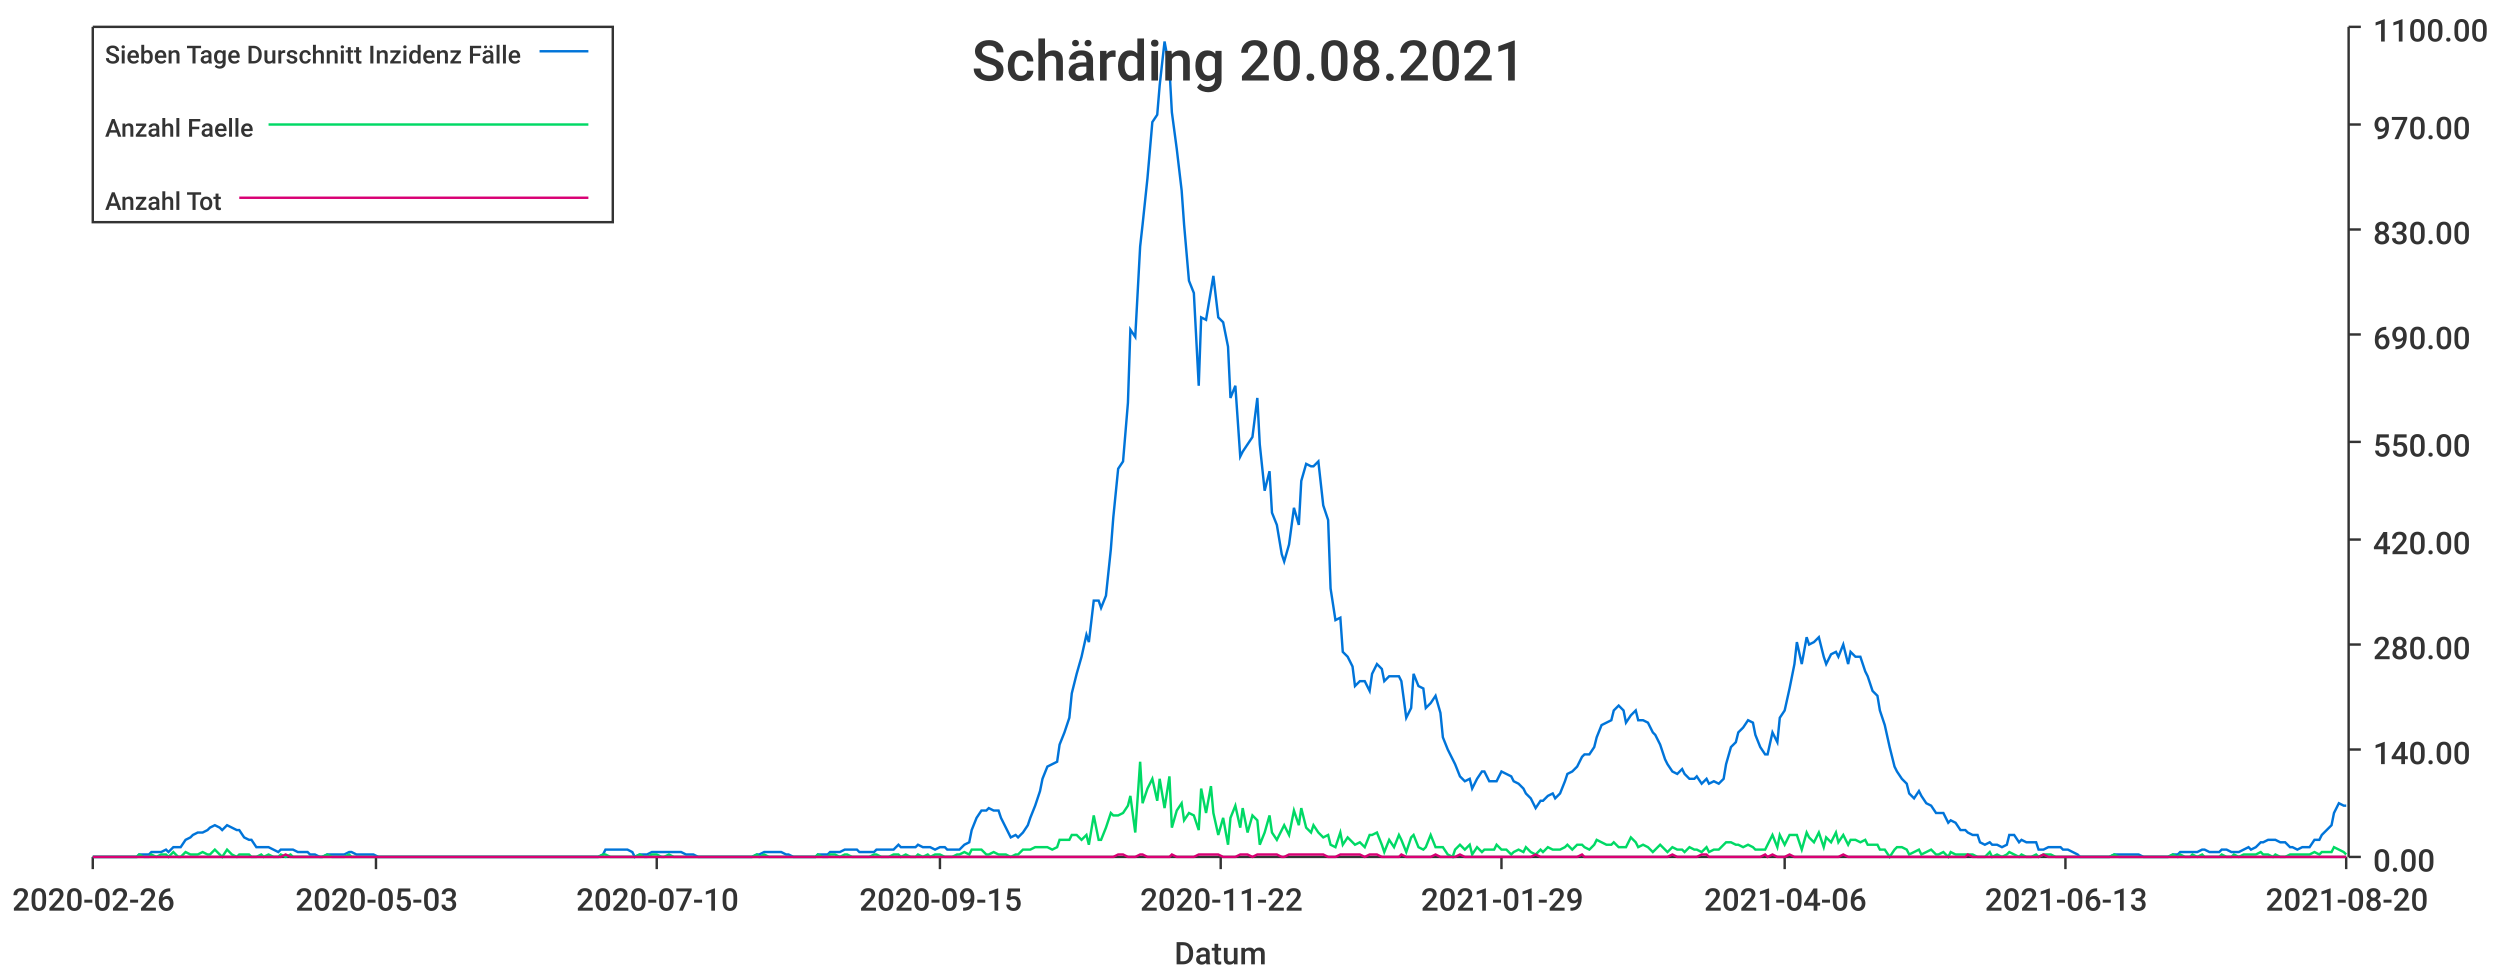
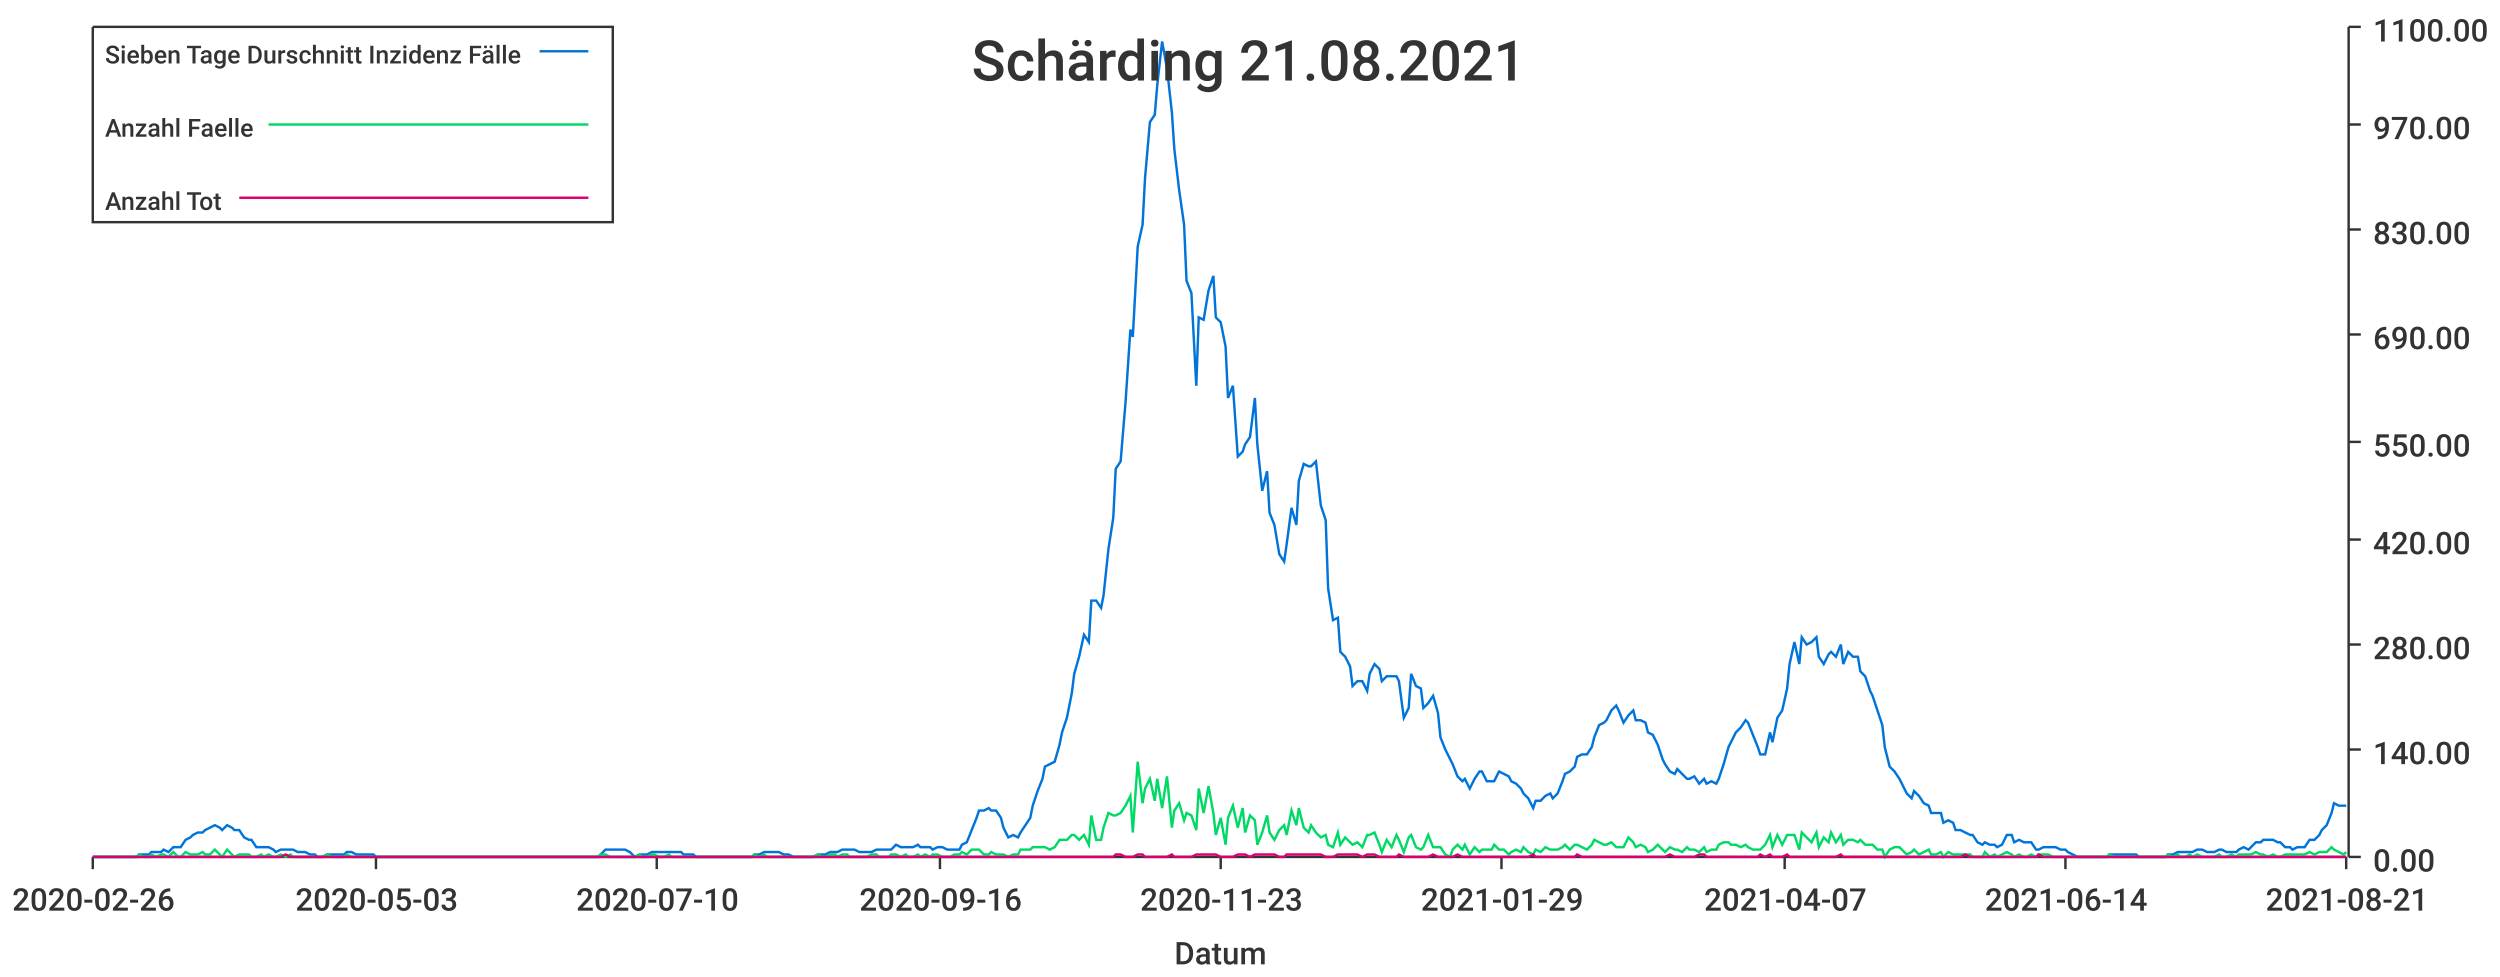
<svg xmlns="http://www.w3.org/2000/svg" width="1024" height="400">\n<path d="M 0 0 L 1024 0 L 1024 400 L 0 400 L 0 0" style="stroke-width:0;stroke:rgba(255,255,255,1.0);fill:rgba(255,255,255,1.0)" />
  <path d="M 38 11 L 961 11 L 961 351 L 38 351 L 38 11" style="stroke-width:0;stroke:rgba(255,255,255,1.0);fill:rgba(255,255,255,1.0)" />
  <path d="M 38 351 L 961 351" style="stroke-width:1;stroke:rgba(51,51,51,1.0);fill:none" />
  <path d="M 38 351 L 38 356" style="stroke-width:1;stroke:rgba(51,51,51,1.0);fill:none" />
  <text x="5" y="373" style="stroke-width:0;stroke:none;fill:rgba(51,51,51,1.0);font-size:12.8px;font-family:'Roboto Medium',sans-serif">2020-02-26</text>
  <path d="M 154 351 L 154 356" style="stroke-width:1;stroke:rgba(51,51,51,1.0);fill:none" />
  <text x="121" y="373" style="stroke-width:0;stroke:none;fill:rgba(51,51,51,1.0);font-size:12.8px;font-family:'Roboto Medium',sans-serif">2020-05-03</text>
  <path d="M 269 351 L 269 356" style="stroke-width:1;stroke:rgba(51,51,51,1.0);fill:none" />
  <text x="236" y="373" style="stroke-width:0;stroke:none;fill:rgba(51,51,51,1.0);font-size:12.8px;font-family:'Roboto Medium',sans-serif">2020-07-10</text>
  <path d="M 385 351 L 385 356" style="stroke-width:1;stroke:rgba(51,51,51,1.0);fill:none" />
-   <text x="352" y="373" style="stroke-width:0;stroke:none;fill:rgba(51,51,51,1.0);font-size:12.8px;font-family:'Roboto Medium',sans-serif">2020-09-15</text>
+   <text x="352" y="373" style="stroke-width:0;stroke:none;fill:rgba(51,51,51,1.0);font-size:12.8px;font-family:'Roboto Medium',sans-serif">2020-09-16</text>
  <path d="M 500 351 L 500 356" style="stroke-width:1;stroke:rgba(51,51,51,1.0);fill:none" />
-   <text x="467" y="373" style="stroke-width:0;stroke:none;fill:rgba(51,51,51,1.0);font-size:12.8px;font-family:'Roboto Medium',sans-serif">2020-11-22</text>
+   <text x="467" y="373" style="stroke-width:0;stroke:none;fill:rgba(51,51,51,1.0);font-size:12.8px;font-family:'Roboto Medium',sans-serif">2020-11-23</text>
  <path d="M 615 351 L 615 356" style="stroke-width:1;stroke:rgba(51,51,51,1.0);fill:none" />
  <text x="582" y="373" style="stroke-width:0;stroke:none;fill:rgba(51,51,51,1.0);font-size:12.8px;font-family:'Roboto Medium',sans-serif">2021-01-29</text>
  <path d="M 731 351 L 731 356" style="stroke-width:1;stroke:rgba(51,51,51,1.0);fill:none" />
-   <text x="698" y="373" style="stroke-width:0;stroke:none;fill:rgba(51,51,51,1.0);font-size:12.8px;font-family:'Roboto Medium',sans-serif">2021-04-06</text>
+   <text x="698" y="373" style="stroke-width:0;stroke:none;fill:rgba(51,51,51,1.0);font-size:12.8px;font-family:'Roboto Medium',sans-serif">2021-04-07</text>
  <path d="M 846 351 L 846 356" style="stroke-width:1;stroke:rgba(51,51,51,1.0);fill:none" />
-   <text x="813" y="373" style="stroke-width:0;stroke:none;fill:rgba(51,51,51,1.0);font-size:12.8px;font-family:'Roboto Medium',sans-serif">2021-06-13</text>
+   <text x="813" y="373" style="stroke-width:0;stroke:none;fill:rgba(51,51,51,1.0);font-size:12.8px;font-family:'Roboto Medium',sans-serif">2021-06-14</text>
  <path d="M 961 351 L 961 356" style="stroke-width:1;stroke:rgba(51,51,51,1.0);fill:none" />
-   <text x="928" y="373" style="stroke-width:0;stroke:none;fill:rgba(51,51,51,1.0);font-size:12.8px;font-family:'Roboto Medium',sans-serif">2021-08-20</text>
+   <text x="928" y="373" style="stroke-width:0;stroke:none;fill:rgba(51,51,51,1.0);font-size:12.8px;font-family:'Roboto Medium',sans-serif">2021-08-21</text>
  <text x="481" y="395" style="stroke-width:0;stroke:none;fill:rgba(51,51,51,1.0);font-size:12.8px;font-family:'Roboto Medium',sans-serif">Datum</text>
  <path d="M 962 351 L 962 11" style="stroke-width:1;stroke:rgba(51,51,51,1.0);fill:none" />
  <path d="M 962 351 L 967 351" style="stroke-width:1;stroke:rgba(51,51,51,1.0);fill:none" />
  <text x="972" y="357" style="stroke-width:0;stroke:none;fill:rgba(51,51,51,1.0);font-size:12.8px;font-family:'Roboto Medium',sans-serif">0.00</text>
  <path d="M 962 307 L 967 307" style="stroke-width:1;stroke:rgba(51,51,51,1.0);fill:none" />
  <text x="972" y="313" style="stroke-width:0;stroke:none;fill:rgba(51,51,51,1.0);font-size:12.8px;font-family:'Roboto Medium',sans-serif">140.00</text>
  <path d="M 962 264 L 967 264" style="stroke-width:1;stroke:rgba(51,51,51,1.0);fill:none" />
  <text x="972" y="270" style="stroke-width:0;stroke:none;fill:rgba(51,51,51,1.0);font-size:12.8px;font-family:'Roboto Medium',sans-serif">280.00</text>
  <path d="M 962 221 L 967 221" style="stroke-width:1;stroke:rgba(51,51,51,1.0);fill:none" />
  <text x="972" y="227" style="stroke-width:0;stroke:none;fill:rgba(51,51,51,1.0);font-size:12.8px;font-family:'Roboto Medium',sans-serif">420.00</text>
  <path d="M 962 181 L 967 181" style="stroke-width:1;stroke:rgba(51,51,51,1.0);fill:none" />
  <text x="972" y="187" style="stroke-width:0;stroke:none;fill:rgba(51,51,51,1.0);font-size:12.8px;font-family:'Roboto Medium',sans-serif">550.00</text>
  <path d="M 962 137 L 967 137" style="stroke-width:1;stroke:rgba(51,51,51,1.0);fill:none" />
  <text x="972" y="143" style="stroke-width:0;stroke:none;fill:rgba(51,51,51,1.0);font-size:12.8px;font-family:'Roboto Medium',sans-serif">690.00</text>
  <path d="M 962 94 L 967 94" style="stroke-width:1;stroke:rgba(51,51,51,1.0);fill:none" />
  <text x="972" y="100" style="stroke-width:0;stroke:none;fill:rgba(51,51,51,1.0);font-size:12.8px;font-family:'Roboto Medium',sans-serif">830.00</text>
  <path d="M 962 51 L 967 51" style="stroke-width:1;stroke:rgba(51,51,51,1.0);fill:none" />
  <text x="972" y="57" style="stroke-width:0;stroke:none;fill:rgba(51,51,51,1.0);font-size:12.8px;font-family:'Roboto Medium',sans-serif">970.00</text>
  <path d="M 962 11 L 967 11" style="stroke-width:1;stroke:rgba(51,51,51,1.0);fill:none" />
  <text x="972" y="17" style="stroke-width:0;stroke:none;fill:rgba(51,51,51,1.0);font-size:12.8px;font-family:'Roboto Medium',sans-serif">1100.00</text>
-   <path d="M 38 351 L 40 351 L 42 351 L 44 351 L 45 351 L 47 351 L 49 351 L 50 351 L 52 351 L 54 351 L 56 351 L 57 350 L 59 350 L 61 350 L 62 349 L 64 349 L 66 349 L 68 348 L 69 349 L 71 347 L 73 347 L 74 347 L 76 344 L 78 343 L 79 342 L 81 341 L 83 341 L 85 340 L 86 339 L 88 338 L 90 339 L 91 340 L 93 338 L 95 339 L 97 340 L 98 340 L 100 343 L 102 344 L 103 344 L 105 347 L 107 347 L 108 347 L 110 347 L 112 348 L 114 349 L 115 348 L 117 348 L 119 348 L 120 348 L 122 349 L 124 349 L 126 349 L 127 350 L 129 350 L 131 351 L 132 351 L 134 350 L 136 350 L 137 350 L 139 350 L 141 350 L 143 349 L 144 349 L 146 350 L 148 350 L 149 350 L 151 350 L 153 350 L 155 351 L 156 351 L 158 351 L 160 351 L 161 351 L 163 351 L 165 351 L 166 351 L 168 351 L 170 351 L 172 351 L 173 351 L 175 351 L 177 351 L 178 351 L 180 351 L 182 351 L 184 351 L 185 351 L 187 351 L 189 351 L 190 351 L 192 351 L 194 351 L 195 351 L 197 351 L 199 351 L 201 351 L 202 351 L 204 351 L 206 351 L 207 351 L 209 351 L 211 351 L 213 351 L 214 351 L 216 351 L 218 351 L 219 351 L 221 351 L 223 351 L 224 351 L 226 351 L 228 351 L 230 351 L 231 351 L 233 351 L 235 351 L 236 351 L 238 351 L 240 351 L 242 351 L 243 351 L 245 351 L 247 350 L 248 348 L 250 348 L 252 348 L 253 348 L 255 348 L 257 348 L 259 349 L 260 351 L 262 350 L 264 350 L 265 350 L 267 349 L 269 349 L 271 349 L 272 349 L 274 349 L 276 349 L 277 349 L 279 349 L 281 350 L 282 350 L 284 350 L 286 351 L 288 351 L 289 351 L 291 351 L 293 351 L 294 351 L 296 351 L 298 351 L 300 351 L 301 351 L 303 351 L 305 351 L 306 351 L 308 351 L 310 350 L 311 350 L 313 349 L 315 349 L 317 349 L 318 349 L 320 349 L 322 350 L 323 350 L 325 351 L 327 351 L 329 351 L 330 351 L 332 351 L 334 351 L 335 350 L 337 350 L 339 350 L 340 349 L 342 349 L 344 349 L 346 348 L 347 348 L 349 348 L 351 348 L 352 349 L 354 349 L 356 349 L 358 349 L 359 348 L 361 348 L 363 348 L 364 348 L 366 348 L 368 346 L 369 347 L 371 347 L 373 347 L 375 347 L 376 346 L 378 347 L 380 347 L 381 347 L 383 348 L 385 347 L 387 347 L 388 348 L 390 348 L 392 348 L 393 348 L 395 346 L 397 345 L 398 340 L 400 335 L 402 332 L 404 332 L 405 331 L 407 332 L 409 332 L 410 335 L 412 339 L 414 343 L 416 342 L 417 343 L 419 341 L 421 338 L 422 335 L 424 330 L 426 324 L 427 319 L 429 314 L 431 313 L 433 312 L 434 305 L 436 300 L 438 294 L 439 284 L 441 276 L 443 269 L 445 260 L 446 263 L 448 246 L 450 246 L 451 249 L 453 244 L 455 225 L 456 212 L 458 192 L 460 189 L 462 165 L 463 135 L 465 138 L 467 101 L 468 92 L 470 73 L 472 50 L 474 47 L 475 35 L 477 17 L 479 28 L 480 46 L 482 61 L 484 78 L 485 92 L 487 115 L 489 120 L 491 158 L 492 130 L 494 131 L 496 119 L 497 113 L 499 130 L 501 132 L 503 142 L 504 163 L 506 158 L 508 187 L 509 185 L 511 182 L 513 179 L 515 163 L 516 182 L 518 201 L 520 193 L 521 210 L 523 215 L 525 227 L 526 230 L 528 223 L 530 208 L 532 215 L 533 197 L 535 190 L 537 191 L 538 191 L 540 189 L 542 207 L 544 213 L 545 241 L 547 254 L 549 253 L 550 267 L 552 269 L 554 273 L 555 281 L 557 279 L 559 279 L 561 283 L 562 276 L 564 272 L 566 274 L 567 279 L 569 277 L 571 277 L 573 277 L 574 279 L 576 294 L 578 290 L 579 276 L 581 281 L 583 282 L 584 290 L 586 288 L 588 285 L 590 292 L 591 302 L 593 307 L 595 311 L 596 313 L 598 318 L 600 320 L 602 319 L 603 323 L 605 319 L 607 316 L 608 316 L 610 320 L 612 320 L 613 320 L 615 316 L 617 317 L 619 318 L 620 320 L 622 321 L 624 323 L 625 325 L 627 327 L 629 331 L 631 328 L 632 328 L 634 326 L 636 325 L 637 327 L 639 325 L 641 320 L 642 317 L 644 316 L 646 314 L 648 310 L 649 309 L 651 309 L 653 306 L 654 302 L 656 297 L 658 296 L 660 295 L 661 291 L 663 289 L 665 291 L 666 296 L 668 293 L 670 291 L 671 295 L 673 295 L 675 296 L 677 300 L 678 301 L 680 305 L 682 311 L 683 313 L 685 316 L 687 317 L 689 315 L 690 317 L 692 319 L 694 319 L 695 318 L 697 321 L 699 319 L 700 321 L 702 320 L 704 321 L 706 319 L 707 313 L 709 306 L 711 304 L 712 300 L 714 298 L 716 295 L 718 296 L 719 301 L 721 306 L 723 309 L 724 309 L 726 300 L 728 304 L 729 294 L 731 291 L 733 282 L 735 272 L 736 263 L 738 272 L 740 261 L 741 264 L 743 263 L 745 261 L 747 269 L 748 272 L 750 268 L 752 267 L 753 269 L 755 264 L 757 272 L 758 267 L 760 269 L 762 269 L 764 275 L 765 277 L 767 283 L 769 285 L 770 291 L 772 297 L 774 306 L 776 314 L 777 316 L 779 319 L 781 321 L 782 325 L 784 327 L 786 324 L 787 326 L 789 329 L 791 330 L 793 333 L 794 333 L 796 333 L 798 337 L 799 336 L 801 337 L 803 340 L 805 340 L 806 341 L 808 342 L 810 342 L 811 345 L 813 346 L 815 345 L 816 346 L 818 346 L 820 347 L 822 346 L 823 342 L 825 342 L 827 345 L 828 344 L 830 345 L 832 345 L 834 345 L 835 348 L 837 348 L 839 347 L 840 347 L 842 347 L 844 347 L 845 348 L 847 348 L 849 349 L 851 350 L 852 351 L 854 351 L 856 351 L 857 351 L 859 351 L 861 351 L 863 351 L 864 351 L 866 350 L 868 350 L 869 350 L 871 350 L 873 350 L 874 350 L 876 350 L 878 351 L 880 351 L 881 351 L 883 351 L 885 351 L 886 351 L 888 351 L 890 350 L 892 350 L 893 349 L 895 349 L 897 349 L 898 349 L 900 349 L 902 348 L 903 348 L 905 349 L 907 349 L 909 349 L 910 348 L 912 348 L 914 349 L 915 349 L 917 349 L 919 348 L 921 347 L 922 348 L 924 347 L 926 345 L 927 345 L 929 344 L 931 344 L 932 344 L 934 345 L 936 345 L 938 347 L 939 347 L 941 348 L 943 347 L 944 347 L 946 347 L 948 344 L 950 344 L 951 342 L 953 340 L 955 338 L 956 333 L 958 329 L 960 330 L 961 330" style="stroke-width:1;stroke:rgba(0,116,217,1.0);fill:none" />
-   <path d="M 38 351 L 40 351 L 42 351 L 44 351 L 45 351 L 47 351 L 49 351 L 50 351 L 52 351 L 54 351 L 56 351 L 57 350 L 59 351 L 61 351 L 62 350 L 64 351 L 66 350 L 68 350 L 69 351 L 71 349 L 73 351 L 74 351 L 76 349 L 78 350 L 79 350 L 81 350 L 83 349 L 85 350 L 86 350 L 88 348 L 90 350 L 91 351 L 93 348 L 95 350 L 97 351 L 98 350 L 100 350 L 102 350 L 103 351 L 105 351 L 107 350 L 108 351 L 110 350 L 112 351 L 114 351 L 115 350 L 117 351 L 119 350 L 120 351 L 122 351 L 124 351 L 126 351 L 127 351 L 129 351 L 131 351 L 132 351 L 134 350 L 136 351 L 137 351 L 139 351 L 141 351 L 143 350 L 144 351 L 146 351 L 148 351 L 149 351 L 151 351 L 153 351 L 155 351 L 156 351 L 158 351 L 160 351 L 161 351 L 163 351 L 165 351 L 166 351 L 168 351 L 170 351 L 172 351 L 173 351 L 175 351 L 177 351 L 178 351 L 180 351 L 182 351 L 184 351 L 185 351 L 187 351 L 189 351 L 190 351 L 192 351 L 194 351 L 195 351 L 197 351 L 199 351 L 201 351 L 202 351 L 204 351 L 206 351 L 207 351 L 209 351 L 211 351 L 213 351 L 214 351 L 216 351 L 218 351 L 219 351 L 221 351 L 223 351 L 224 351 L 226 351 L 228 351 L 230 351 L 231 351 L 233 351 L 235 351 L 236 351 L 238 351 L 240 351 L 242 351 L 243 351 L 245 351 L 247 350 L 248 350 L 250 351 L 252 351 L 253 351 L 255 351 L 257 351 L 259 351 L 260 351 L 262 350 L 264 351 L 265 351 L 267 350 L 269 350 L 271 351 L 272 351 L 274 350 L 276 351 L 277 351 L 279 351 L 281 351 L 282 351 L 284 351 L 286 351 L 288 351 L 289 351 L 291 351 L 293 351 L 294 351 L 296 351 L 298 351 L 300 351 L 301 351 L 303 351 L 305 351 L 306 351 L 308 351 L 310 350 L 311 351 L 313 350 L 315 351 L 317 351 L 318 351 L 320 351 L 322 351 L 323 351 L 325 351 L 327 351 L 329 351 L 330 351 L 332 351 L 334 351 L 335 350 L 337 351 L 339 351 L 340 350 L 342 350 L 344 351 L 346 350 L 347 350 L 349 351 L 351 351 L 352 351 L 354 351 L 356 351 L 358 350 L 359 350 L 361 351 L 363 351 L 364 351 L 366 350 L 368 350 L 369 351 L 371 350 L 373 351 L 375 351 L 376 350 L 378 351 L 380 350 L 381 351 L 383 350 L 385 350 L 387 351 L 388 351 L 390 351 L 392 350 L 393 350 L 395 349 L 397 350 L 398 348 L 400 348 L 402 348 L 404 350 L 405 350 L 407 349 L 409 350 L 410 350 L 412 350 L 414 351 L 416 350 L 417 350 L 419 348 L 421 348 L 422 348 L 424 347 L 426 347 L 427 347 L 429 347 L 431 348 L 433 347 L 434 344 L 436 344 L 438 344 L 439 342 L 441 342 L 443 344 L 445 342 L 446 346 L 448 334 L 450 344 L 451 344 L 453 339 L 455 333 L 456 334 L 458 334 L 460 333 L 462 330 L 463 326 L 465 341 L 467 312 L 468 329 L 470 323 L 472 319 L 474 328 L 475 319 L 477 331 L 479 318 L 480 339 L 482 332 L 484 329 L 485 336 L 487 333 L 489 334 L 491 340 L 492 323 L 494 333 L 496 322 L 497 333 L 499 342 L 501 335 L 503 346 L 504 335 L 506 330 L 508 339 L 509 331 L 511 341 L 513 334 L 515 336 L 516 346 L 518 341 L 520 334 L 521 341 L 523 344 L 525 340 L 526 338 L 528 342 L 530 332 L 532 338 L 533 331 L 535 339 L 537 341 L 538 338 L 540 341 L 542 343 L 544 342 L 545 346 L 547 347 L 549 341 L 550 346 L 552 343 L 554 345 L 555 346 L 557 345 L 559 347 L 561 342 L 562 342 L 564 341 L 566 346 L 567 349 L 569 344 L 571 347 L 573 342 L 574 344 L 576 349 L 578 343 L 579 342 L 581 347 L 583 348 L 584 347 L 586 342 L 588 347 L 590 347 L 591 347 L 593 350 L 595 351 L 596 348 L 598 346 L 600 348 L 602 346 L 603 350 L 605 347 L 607 349 L 608 348 L 610 348 L 612 348 L 613 346 L 615 348 L 617 348 L 619 350 L 620 349 L 622 348 L 624 349 L 625 347 L 627 349 L 629 350 L 631 348 L 632 349 L 634 347 L 636 348 L 637 348 L 639 348 L 641 347 L 642 346 L 644 348 L 646 346 L 648 346 L 649 347 L 651 348 L 653 346 L 654 344 L 656 345 L 658 346 L 660 346 L 661 345 L 663 347 L 665 347 L 666 347 L 668 343 L 670 345 L 671 347 L 673 346 L 675 347 L 677 349 L 678 348 L 680 346 L 682 348 L 683 349 L 685 347 L 687 348 L 689 348 L 690 349 L 692 347 L 694 348 L 695 348 L 697 349 L 699 347 L 700 349 L 702 348 L 704 348 L 706 346 L 707 345 L 709 345 L 711 346 L 712 346 L 714 347 L 716 346 L 718 347 L 719 348 L 721 348 L 723 348 L 724 346 L 726 342 L 728 347 L 729 342 L 731 346 L 733 342 L 735 342 L 736 342 L 738 348 L 740 341 L 741 343 L 743 345 L 745 341 L 747 347 L 748 343 L 750 345 L 752 341 L 753 345 L 755 342 L 757 346 L 758 344 L 760 344 L 762 345 L 764 344 L 765 346 L 767 346 L 769 346 L 770 348 L 772 348 L 774 351 L 776 348 L 777 347 L 779 347 L 781 348 L 782 350 L 784 349 L 786 348 L 787 350 L 789 349 L 791 348 L 793 350 L 794 350 L 796 349 L 798 351 L 799 349 L 801 350 L 803 350 L 805 350 L 806 350 L 808 350 L 810 351 L 811 351 L 813 351 L 815 349 L 816 351 L 818 350 L 820 351 L 822 350 L 823 349 L 825 350 L 827 351 L 828 350 L 830 351 L 832 351 L 834 350 L 835 351 L 837 350 L 839 350 L 840 350 L 842 351 L 844 351 L 845 351 L 847 351 L 849 351 L 851 351 L 852 351 L 854 351 L 856 351 L 857 351 L 859 351 L 861 351 L 863 351 L 864 351 L 866 350 L 868 351 L 869 351 L 871 351 L 873 351 L 874 351 L 876 351 L 878 351 L 880 351 L 881 351 L 883 351 L 885 351 L 886 351 L 888 351 L 890 350 L 892 351 L 893 350 L 895 351 L 897 351 L 898 350 L 900 351 L 902 350 L 903 351 L 905 351 L 907 351 L 909 351 L 910 350 L 912 351 L 914 351 L 915 350 L 917 351 L 919 350 L 921 350 L 922 350 L 924 350 L 926 349 L 927 350 L 929 350 L 931 351 L 932 350 L 934 351 L 936 351 L 938 350 L 939 350 L 941 350 L 943 350 L 944 350 L 946 350 L 948 349 L 950 350 L 951 349 L 953 349 L 955 349 L 956 347 L 958 348 L 960 349 L 961 350" style="stroke-width:1;stroke:rgba(0,217,101,1.0);fill:none" />
-   <path d="M 38 351 L 40 351 L 42 351 L 44 351 L 45 351 L 47 351 L 49 351 L 50 351 L 52 351 L 54 351 L 56 351 L 57 351 L 59 351 L 61 351 L 62 351 L 64 351 L 66 351 L 68 351 L 69 351 L 71 351 L 73 351 L 74 351 L 76 351 L 78 351 L 79 351 L 81 351 L 83 351 L 85 351 L 86 351 L 88 351 L 90 351 L 91 351 L 93 351 L 95 351 L 97 351 L 98 351 L 100 351 L 102 351 L 103 351 L 105 351 L 107 351 L 108 351 L 110 351 L 112 351 L 114 351 L 115 351 L 117 350 L 119 351 L 120 351 L 122 351 L 124 351 L 126 351 L 127 351 L 129 351 L 131 351 L 132 351 L 134 351 L 136 351 L 137 351 L 139 351 L 141 351 L 143 351 L 144 351 L 146 351 L 148 351 L 149 351 L 151 351 L 153 351 L 155 351 L 156 351 L 158 351 L 160 351 L 161 351 L 163 351 L 165 351 L 166 351 L 168 351 L 170 351 L 172 351 L 173 351 L 175 351 L 177 351 L 178 351 L 180 351 L 182 351 L 184 351 L 185 351 L 187 351 L 189 351 L 190 351 L 192 351 L 194 351 L 195 351 L 197 351 L 199 351 L 201 351 L 202 351 L 204 351 L 206 351 L 207 351 L 209 351 L 211 351 L 213 351 L 214 351 L 216 351 L 218 351 L 219 351 L 221 351 L 223 351 L 224 351 L 226 351 L 228 351 L 230 351 L 231 351 L 233 351 L 235 351 L 236 351 L 238 351 L 240 351 L 242 351 L 243 351 L 245 351 L 247 351 L 248 351 L 250 351 L 252 351 L 253 351 L 255 351 L 257 351 L 259 351 L 260 351 L 262 351 L 264 351 L 265 351 L 267 351 L 269 351 L 271 351 L 272 351 L 274 351 L 276 351 L 277 351 L 279 351 L 281 351 L 282 351 L 284 351 L 286 351 L 288 351 L 289 351 L 291 351 L 293 351 L 294 351 L 296 351 L 298 351 L 300 351 L 301 351 L 303 351 L 305 351 L 306 351 L 308 351 L 310 351 L 311 351 L 313 351 L 315 351 L 317 351 L 318 351 L 320 351 L 322 351 L 323 351 L 325 351 L 327 351 L 329 351 L 330 351 L 332 351 L 334 351 L 335 351 L 337 351 L 339 351 L 340 351 L 342 351 L 344 351 L 346 351 L 347 351 L 349 351 L 351 351 L 352 351 L 354 351 L 356 351 L 358 351 L 359 351 L 361 351 L 363 351 L 364 351 L 366 351 L 368 351 L 369 351 L 371 351 L 373 351 L 375 351 L 376 351 L 378 351 L 380 351 L 381 351 L 383 351 L 385 351 L 387 351 L 388 351 L 390 351 L 392 351 L 393 351 L 395 351 L 397 351 L 398 351 L 400 351 L 402 351 L 404 351 L 405 351 L 407 351 L 409 351 L 410 351 L 412 351 L 414 351 L 416 351 L 417 351 L 419 351 L 421 351 L 422 351 L 424 351 L 426 351 L 427 351 L 429 351 L 431 351 L 433 351 L 434 351 L 436 351 L 438 351 L 439 351 L 441 351 L 443 351 L 445 351 L 446 351 L 448 351 L 450 351 L 451 351 L 453 351 L 455 351 L 456 351 L 458 350 L 460 350 L 462 351 L 463 351 L 465 351 L 467 350 L 468 350 L 470 351 L 472 351 L 474 351 L 475 351 L 477 351 L 479 351 L 480 350 L 482 351 L 484 351 L 485 351 L 487 351 L 489 351 L 491 350 L 492 350 L 494 350 L 496 350 L 497 350 L 499 350 L 501 351 L 503 351 L 504 351 L 506 351 L 508 350 L 509 350 L 511 350 L 513 351 L 515 350 L 516 350 L 518 350 L 520 350 L 521 350 L 523 350 L 525 351 L 526 351 L 528 350 L 530 350 L 532 350 L 533 350 L 535 350 L 537 350 L 538 350 L 540 350 L 542 350 L 544 351 L 545 351 L 547 351 L 549 350 L 550 350 L 552 350 L 554 350 L 555 350 L 557 350 L 559 351 L 561 350 L 562 350 L 564 350 L 566 351 L 567 351 L 569 351 L 571 351 L 573 351 L 574 350 L 576 351 L 578 351 L 579 351 L 581 351 L 583 351 L 584 351 L 586 351 L 588 350 L 590 351 L 591 351 L 593 351 L 595 351 L 596 351 L 598 350 L 600 351 L 602 351 L 603 351 L 605 351 L 607 351 L 608 351 L 610 351 L 612 351 L 613 351 L 615 351 L 617 351 L 619 351 L 620 351 L 622 351 L 624 351 L 625 351 L 627 351 L 629 350 L 631 351 L 632 351 L 634 351 L 636 351 L 637 351 L 639 351 L 641 351 L 642 351 L 644 351 L 646 351 L 648 350 L 649 351 L 651 351 L 653 351 L 654 351 L 656 351 L 658 351 L 660 351 L 661 351 L 663 351 L 665 351 L 666 351 L 668 351 L 670 351 L 671 351 L 673 351 L 675 351 L 677 351 L 678 351 L 680 351 L 682 351 L 683 351 L 685 350 L 687 351 L 689 351 L 690 351 L 692 351 L 694 351 L 695 351 L 697 350 L 699 350 L 700 351 L 702 351 L 704 351 L 706 351 L 707 351 L 709 351 L 711 351 L 712 351 L 714 351 L 716 351 L 718 351 L 719 351 L 721 351 L 723 350 L 724 351 L 726 350 L 728 351 L 729 351 L 731 351 L 733 350 L 735 351 L 736 351 L 738 351 L 740 351 L 741 351 L 743 351 L 745 351 L 747 351 L 748 351 L 750 351 L 752 351 L 753 351 L 755 350 L 757 351 L 758 351 L 760 351 L 762 351 L 764 351 L 765 351 L 767 351 L 769 351 L 770 351 L 772 351 L 774 351 L 776 351 L 777 351 L 779 351 L 781 351 L 782 351 L 784 351 L 786 351 L 787 351 L 789 351 L 791 351 L 793 351 L 794 351 L 796 351 L 798 351 L 799 351 L 801 351 L 803 351 L 805 351 L 806 350 L 808 351 L 810 351 L 811 351 L 813 351 L 815 351 L 816 351 L 818 351 L 820 351 L 822 351 L 823 351 L 825 351 L 827 351 L 828 351 L 830 351 L 832 351 L 834 351 L 835 351 L 837 350 L 839 351 L 840 351 L 842 351 L 844 351 L 845 351 L 847 351 L 849 351 L 851 351 L 852 351 L 854 351 L 856 351 L 857 351 L 859 351 L 861 351 L 863 351 L 864 351 L 866 351 L 868 351 L 869 351 L 871 351 L 873 351 L 874 351 L 876 351 L 878 351 L 880 351 L 881 351 L 883 351 L 885 351 L 886 351 L 888 351 L 890 351 L 892 351 L 893 351 L 895 351 L 897 351 L 898 351 L 900 351 L 902 351 L 903 351 L 905 351 L 907 351 L 909 351 L 910 351 L 912 351 L 914 351 L 915 351 L 917 351 L 919 351 L 921 351 L 922 351 L 924 351 L 926 351 L 927 351 L 929 351 L 931 351 L 932 351 L 934 351 L 936 351 L 938 351 L 939 351 L 941 351 L 943 351 L 944 351 L 946 351 L 948 351 L 950 351 L 951 351 L 953 351 L 955 351 L 956 351 L 958 351 L 960 351 L 961 351" style="stroke-width:1;stroke:rgba(217,0,116,1.0);fill:none" />
-   <text x="398" y="33" style="stroke-width:0;stroke:none;fill:rgba(51,51,51,1.0);font-size:23.0px;font-family:'Roboto Medium',sans-serif">Schärding 20.08.2021</text>
+   <path d="M 38 351 L 40 351 L 42 351 L 44 351 L 45 351 L 47 351 L 49 351 L 50 351 L 52 351 L 54 351 L 56 351 L 57 350 L 59 350 L 61 350 L 62 349 L 64 349 L 66 349 L 67 348 L 69 349 L 71 347 L 73 347 L 74 347 L 76 344 L 78 343 L 79 342 L 81 341 L 83 341 L 84 340 L 86 339 L 88 338 L 90 339 L 91 340 L 93 338 L 95 339 L 96 340 L 98 340 L 100 343 L 102 344 L 103 344 L 105 347 L 107 347 L 108 347 L 110 347 L 112 348 L 113 349 L 115 348 L 117 348 L 119 348 L 120 348 L 122 349 L 124 349 L 125 349 L 127 350 L 129 350 L 130 351 L 132 351 L 134 350 L 136 350 L 137 350 L 139 350 L 141 350 L 142 349 L 144 349 L 146 350 L 147 350 L 149 350 L 151 350 L 153 350 L 154 351 L 156 351 L 158 351 L 159 351 L 161 351 L 163 351 L 165 351 L 166 351 L 168 351 L 170 351 L 171 351 L 173 351 L 175 351 L 176 351 L 178 351 L 180 351 L 182 351 L 183 351 L 185 351 L 187 351 L 188 351 L 190 351 L 192 351 L 193 351 L 195 351 L 197 351 L 199 351 L 200 351 L 202 351 L 204 351 L 205 351 L 207 351 L 209 351 L 210 351 L 212 351 L 214 351 L 216 351 L 217 351 L 219 351 L 221 351 L 222 351 L 224 351 L 226 351 L 228 351 L 229 351 L 231 351 L 233 351 L 234 351 L 236 351 L 238 351 L 239 351 L 241 351 L 243 351 L 245 351 L 246 350 L 248 348 L 250 348 L 251 348 L 253 348 L 255 348 L 256 348 L 258 349 L 260 351 L 262 350 L 263 350 L 265 350 L 267 349 L 268 349 L 270 349 L 272 349 L 274 349 L 275 349 L 277 349 L 279 349 L 280 350 L 282 350 L 284 350 L 285 351 L 287 351 L 289 351 L 291 351 L 292 351 L 294 351 L 296 351 L 297 351 L 299 351 L 301 351 L 302 351 L 304 351 L 306 351 L 308 351 L 309 350 L 311 350 L 313 349 L 314 349 L 316 349 L 318 349 L 319 349 L 321 350 L 323 350 L 325 351 L 326 351 L 328 351 L 330 351 L 331 351 L 333 351 L 335 350 L 337 350 L 338 350 L 340 349 L 342 349 L 343 349 L 345 348 L 347 348 L 348 348 L 350 348 L 352 349 L 354 349 L 355 349 L 357 349 L 359 348 L 360 348 L 362 348 L 364 348 L 365 348 L 367 346 L 369 347 L 371 347 L 372 347 L 374 347 L 376 346 L 377 347 L 379 347 L 381 347 L 382 348 L 384 347 L 386 347 L 388 348 L 389 348 L 391 348 L 393 348 L 394 346 L 396 345 L 398 340 L 400 335 L 401 332 L 403 332 L 405 331 L 406 332 L 408 332 L 410 335 L 411 339 L 413 343 L 415 342 L 417 343 L 418 341 L 420 338 L 422 335 L 423 330 L 425 324 L 427 319 L 428 314 L 430 313 L 432 312 L 434 305 L 435 300 L 437 294 L 439 284 L 440 276 L 442 269 L 444 260 L 446 263 L 447 246 L 449 246 L 451 249 L 452 244 L 454 225 L 456 212 L 457 192 L 459 189 L 461 165 L 463 135 L 464 138 L 466 101 L 468 92 L 469 73 L 471 50 L 473 47 L 474 35 L 476 17 L 478 28 L 480 46 L 481 61 L 483 78 L 485 92 L 486 115 L 488 120 L 490 158 L 491 130 L 493 131 L 495 119 L 497 113 L 498 130 L 500 132 L 502 142 L 503 163 L 505 158 L 507 187 L 509 185 L 510 182 L 512 179 L 514 163 L 515 182 L 517 201 L 519 193 L 520 210 L 522 215 L 524 227 L 526 230 L 527 223 L 529 208 L 531 215 L 532 197 L 534 190 L 536 191 L 537 191 L 539 189 L 541 207 L 543 213 L 544 241 L 546 254 L 548 253 L 549 267 L 551 269 L 553 273 L 554 281 L 556 279 L 558 279 L 560 283 L 561 276 L 563 272 L 565 274 L 566 279 L 568 277 L 570 277 L 572 277 L 573 279 L 575 294 L 577 290 L 578 276 L 580 281 L 582 282 L 583 290 L 585 288 L 587 285 L 589 292 L 590 302 L 592 307 L 594 311 L 595 313 L 597 318 L 599 320 L 600 319 L 602 323 L 604 319 L 606 316 L 607 316 L 609 320 L 611 320 L 612 320 L 614 316 L 616 317 L 618 318 L 619 320 L 621 321 L 623 323 L 624 325 L 626 327 L 628 331 L 629 328 L 631 328 L 633 326 L 635 325 L 636 327 L 638 325 L 640 320 L 641 317 L 643 316 L 645 314 L 646 310 L 648 309 L 650 309 L 652 306 L 653 302 L 655 297 L 657 296 L 658 295 L 660 291 L 662 289 L 663 291 L 665 296 L 667 293 L 669 291 L 670 295 L 672 295 L 674 296 L 675 300 L 677 301 L 679 305 L 681 311 L 682 313 L 684 316 L 686 317 L 687 315 L 689 317 L 691 319 L 692 319 L 694 318 L 696 321 L 698 319 L 699 321 L 701 320 L 703 321 L 704 319 L 706 313 L 708 306 L 709 304 L 711 300 L 713 298 L 715 295 L 716 296 L 718 301 L 720 306 L 721 309 L 723 309 L 725 300 L 726 304 L 728 294 L 730 291 L 732 282 L 733 272 L 735 263 L 737 272 L 738 261 L 740 264 L 742 263 L 744 261 L 745 269 L 747 272 L 749 268 L 750 267 L 752 269 L 754 264 L 755 272 L 757 267 L 759 269 L 761 269 L 762 275 L 764 277 L 766 283 L 767 285 L 769 291 L 771 297 L 772 306 L 774 314 L 776 316 L 778 319 L 779 321 L 781 325 L 783 327 L 784 324 L 786 326 L 788 329 L 790 330 L 791 333 L 793 333 L 795 333 L 796 337 L 798 336 L 800 337 L 801 340 L 803 340 L 805 341 L 807 342 L 808 342 L 810 345 L 812 346 L 813 345 L 815 346 L 817 346 L 818 347 L 820 346 L 822 342 L 824 342 L 825 345 L 827 344 L 829 345 L 830 345 L 832 345 L 834 348 L 835 348 L 837 347 L 839 347 L 841 347 L 842 347 L 844 348 L 846 348 L 847 349 L 849 350 L 851 351 L 853 351 L 854 351 L 856 351 L 858 351 L 859 351 L 861 351 L 863 351 L 864 350 L 866 350 L 868 350 L 870 350 L 871 350 L 873 350 L 875 350 L 876 351 L 878 351 L 880 351 L 881 351 L 883 351 L 885 351 L 887 351 L 888 350 L 890 350 L 892 349 L 893 349 L 895 349 L 897 349 L 898 349 L 900 348 L 902 348 L 904 349 L 905 349 L 907 349 L 909 348 L 910 348 L 912 349 L 914 349 L 916 349 L 917 348 L 919 347 L 921 348 L 922 347 L 924 345 L 926 345 L 927 344 L 929 344 L 931 344 L 933 345 L 934 345 L 936 347 L 938 347 L 939 348 L 941 347 L 943 347 L 944 347 L 946 344 L 948 344 L 950 342 L 951 340 L 953 338 L 955 333 L 956 329 L 958 330 L 960 330 L 961 330" style="stroke-width:1;stroke:rgba(0,116,217,1.0);fill:none" />
+   <path d="M 38 351 L 40 351 L 42 351 L 44 351 L 45 351 L 47 351 L 49 351 L 50 351 L 52 351 L 54 351 L 56 351 L 57 350 L 59 351 L 61 351 L 62 350 L 64 351 L 66 350 L 67 350 L 69 351 L 71 349 L 73 351 L 74 351 L 76 349 L 78 350 L 79 350 L 81 350 L 83 349 L 84 350 L 86 350 L 88 348 L 90 350 L 91 351 L 93 348 L 95 350 L 96 351 L 98 350 L 100 350 L 102 350 L 103 351 L 105 351 L 107 350 L 108 351 L 110 350 L 112 351 L 113 351 L 115 350 L 117 351 L 119 350 L 120 351 L 122 351 L 124 351 L 125 351 L 127 351 L 129 351 L 130 351 L 132 351 L 134 350 L 136 351 L 137 351 L 139 351 L 141 351 L 142 350 L 144 351 L 146 351 L 147 351 L 149 351 L 151 351 L 153 351 L 154 351 L 156 351 L 158 351 L 159 351 L 161 351 L 163 351 L 165 351 L 166 351 L 168 351 L 170 351 L 171 351 L 173 351 L 175 351 L 176 351 L 178 351 L 180 351 L 182 351 L 183 351 L 185 351 L 187 351 L 188 351 L 190 351 L 192 351 L 193 351 L 195 351 L 197 351 L 199 351 L 200 351 L 202 351 L 204 351 L 205 351 L 207 351 L 209 351 L 210 351 L 212 351 L 214 351 L 216 351 L 217 351 L 219 351 L 221 351 L 222 351 L 224 351 L 226 351 L 228 351 L 229 351 L 231 351 L 233 351 L 234 351 L 236 351 L 238 351 L 239 351 L 241 351 L 243 351 L 245 351 L 246 350 L 248 350 L 250 351 L 251 351 L 253 351 L 255 351 L 256 351 L 258 351 L 260 351 L 262 350 L 263 351 L 265 351 L 267 350 L 268 350 L 270 351 L 272 351 L 274 350 L 275 351 L 277 351 L 279 351 L 280 351 L 282 351 L 284 351 L 285 351 L 287 351 L 289 351 L 291 351 L 292 351 L 294 351 L 296 351 L 297 351 L 299 351 L 301 351 L 302 351 L 304 351 L 306 351 L 308 351 L 309 350 L 311 351 L 313 350 L 314 351 L 316 351 L 318 351 L 319 351 L 321 351 L 323 351 L 325 351 L 326 351 L 328 351 L 330 351 L 331 351 L 333 351 L 335 350 L 337 351 L 338 351 L 340 350 L 342 350 L 343 351 L 345 350 L 347 350 L 348 351 L 350 351 L 352 351 L 354 351 L 355 351 L 357 350 L 359 350 L 360 351 L 362 351 L 364 351 L 365 350 L 367 350 L 369 351 L 371 350 L 372 351 L 374 351 L 376 350 L 377 351 L 379 350 L 381 351 L 382 350 L 384 350 L 386 351 L 388 351 L 389 351 L 391 350 L 393 350 L 394 349 L 396 350 L 398 348 L 400 348 L 401 348 L 403 350 L 405 350 L 406 349 L 408 350 L 410 350 L 411 350 L 413 351 L 415 350 L 417 350 L 418 348 L 420 348 L 422 348 L 423 347 L 425 347 L 427 347 L 428 347 L 430 348 L 432 347 L 434 344 L 435 344 L 437 344 L 439 342 L 440 342 L 442 344 L 444 342 L 446 346 L 447 334 L 449 344 L 451 344 L 452 339 L 454 333 L 456 334 L 457 334 L 459 333 L 461 330 L 463 326 L 464 341 L 466 312 L 468 329 L 469 323 L 471 319 L 473 328 L 474 319 L 476 331 L 478 318 L 480 339 L 481 332 L 483 329 L 485 336 L 486 333 L 488 334 L 490 340 L 491 323 L 493 333 L 495 322 L 497 333 L 498 342 L 500 335 L 502 346 L 503 335 L 505 330 L 507 339 L 509 331 L 510 341 L 512 334 L 514 336 L 515 346 L 517 341 L 519 334 L 520 341 L 522 344 L 524 340 L 526 338 L 527 342 L 529 332 L 531 338 L 532 331 L 534 339 L 536 341 L 537 338 L 539 341 L 541 343 L 543 342 L 544 346 L 546 347 L 548 341 L 549 346 L 551 343 L 553 345 L 554 346 L 556 345 L 558 347 L 560 342 L 561 342 L 563 341 L 565 346 L 566 349 L 568 344 L 570 347 L 572 342 L 573 344 L 575 349 L 577 343 L 578 342 L 580 347 L 582 348 L 583 347 L 585 342 L 587 347 L 589 347 L 590 347 L 592 350 L 594 351 L 595 348 L 597 346 L 599 348 L 600 346 L 602 350 L 604 347 L 606 349 L 607 348 L 609 348 L 611 348 L 612 346 L 614 348 L 616 348 L 618 350 L 619 349 L 621 348 L 623 349 L 624 347 L 626 349 L 628 350 L 629 348 L 631 349 L 633 347 L 635 348 L 636 348 L 638 348 L 640 347 L 641 346 L 643 348 L 645 346 L 646 346 L 648 347 L 650 348 L 652 346 L 653 344 L 655 345 L 657 346 L 658 346 L 660 345 L 662 347 L 663 347 L 665 347 L 667 343 L 669 345 L 670 347 L 672 346 L 674 347 L 675 349 L 677 348 L 679 346 L 681 348 L 682 349 L 684 347 L 686 348 L 687 348 L 689 349 L 691 347 L 692 348 L 694 348 L 696 349 L 698 347 L 699 349 L 701 348 L 703 348 L 704 346 L 706 345 L 708 345 L 709 346 L 711 346 L 713 347 L 715 346 L 716 347 L 718 348 L 720 348 L 721 348 L 723 346 L 725 342 L 726 347 L 728 342 L 730 346 L 732 342 L 733 342 L 735 342 L 737 348 L 738 341 L 740 343 L 742 345 L 744 341 L 745 347 L 747 343 L 749 345 L 750 341 L 752 345 L 754 342 L 755 346 L 757 344 L 759 344 L 761 345 L 762 344 L 764 346 L 766 346 L 767 346 L 769 348 L 771 348 L 772 351 L 774 348 L 776 347 L 778 347 L 779 348 L 781 350 L 783 349 L 784 348 L 786 350 L 788 349 L 790 348 L 791 350 L 793 350 L 795 349 L 796 351 L 798 349 L 800 350 L 801 350 L 803 350 L 805 350 L 807 350 L 808 351 L 810 351 L 812 351 L 813 349 L 815 351 L 817 350 L 818 351 L 820 350 L 822 349 L 824 350 L 825 351 L 827 350 L 829 351 L 830 351 L 832 350 L 834 351 L 835 350 L 837 350 L 839 350 L 841 351 L 842 351 L 844 351 L 846 351 L 847 351 L 849 351 L 851 351 L 853 351 L 854 351 L 856 351 L 858 351 L 859 351 L 861 351 L 863 351 L 864 350 L 866 351 L 868 351 L 870 351 L 871 351 L 873 351 L 875 351 L 876 351 L 878 351 L 880 351 L 881 351 L 883 351 L 885 351 L 887 351 L 888 350 L 890 351 L 892 350 L 893 351 L 895 351 L 897 350 L 898 351 L 900 350 L 902 351 L 904 351 L 905 351 L 907 351 L 909 350 L 910 351 L 912 351 L 914 350 L 916 351 L 917 350 L 919 350 L 921 350 L 922 350 L 924 349 L 926 350 L 927 350 L 929 351 L 931 350 L 933 351 L 934 351 L 936 350 L 938 350 L 939 350 L 941 350 L 943 350 L 944 350 L 946 349 L 948 350 L 950 349 L 951 349 L 953 349 L 955 347 L 956 348 L 958 349 L 960 350 L 961 349" style="stroke-width:1;stroke:rgba(0,217,101,1.0);fill:none" />
+   <path d="M 38 351 L 40 351 L 42 351 L 44 351 L 45 351 L 47 351 L 49 351 L 50 351 L 52 351 L 54 351 L 56 351 L 57 351 L 59 351 L 61 351 L 62 351 L 64 351 L 66 351 L 67 351 L 69 351 L 71 351 L 73 351 L 74 351 L 76 351 L 78 351 L 79 351 L 81 351 L 83 351 L 84 351 L 86 351 L 88 351 L 90 351 L 91 351 L 93 351 L 95 351 L 96 351 L 98 351 L 100 351 L 102 351 L 103 351 L 105 351 L 107 351 L 108 351 L 110 351 L 112 351 L 113 351 L 115 351 L 117 350 L 119 351 L 120 351 L 122 351 L 124 351 L 125 351 L 127 351 L 129 351 L 130 351 L 132 351 L 134 351 L 136 351 L 137 351 L 139 351 L 141 351 L 142 351 L 144 351 L 146 351 L 147 351 L 149 351 L 151 351 L 153 351 L 154 351 L 156 351 L 158 351 L 159 351 L 161 351 L 163 351 L 165 351 L 166 351 L 168 351 L 170 351 L 171 351 L 173 351 L 175 351 L 176 351 L 178 351 L 180 351 L 182 351 L 183 351 L 185 351 L 187 351 L 188 351 L 190 351 L 192 351 L 193 351 L 195 351 L 197 351 L 199 351 L 200 351 L 202 351 L 204 351 L 205 351 L 207 351 L 209 351 L 210 351 L 212 351 L 214 351 L 216 351 L 217 351 L 219 351 L 221 351 L 222 351 L 224 351 L 226 351 L 228 351 L 229 351 L 231 351 L 233 351 L 234 351 L 236 351 L 238 351 L 239 351 L 241 351 L 243 351 L 245 351 L 246 351 L 248 351 L 250 351 L 251 351 L 253 351 L 255 351 L 256 351 L 258 351 L 260 351 L 262 351 L 263 351 L 265 351 L 267 351 L 268 351 L 270 351 L 272 351 L 274 351 L 275 351 L 277 351 L 279 351 L 280 351 L 282 351 L 284 351 L 285 351 L 287 351 L 289 351 L 291 351 L 292 351 L 294 351 L 296 351 L 297 351 L 299 351 L 301 351 L 302 351 L 304 351 L 306 351 L 308 351 L 309 351 L 311 351 L 313 351 L 314 351 L 316 351 L 318 351 L 319 351 L 321 351 L 323 351 L 325 351 L 326 351 L 328 351 L 330 351 L 331 351 L 333 351 L 335 351 L 337 351 L 338 351 L 340 351 L 342 351 L 343 351 L 345 351 L 347 351 L 348 351 L 350 351 L 352 351 L 354 351 L 355 351 L 357 351 L 359 351 L 360 351 L 362 351 L 364 351 L 365 351 L 367 351 L 369 351 L 371 351 L 372 351 L 374 351 L 376 351 L 377 351 L 379 351 L 381 351 L 382 351 L 384 351 L 386 351 L 388 351 L 389 351 L 391 351 L 393 351 L 394 351 L 396 351 L 398 351 L 400 351 L 401 351 L 403 351 L 405 351 L 406 351 L 408 351 L 410 351 L 411 351 L 413 351 L 415 351 L 417 351 L 418 351 L 420 351 L 422 351 L 423 351 L 425 351 L 427 351 L 428 351 L 430 351 L 432 351 L 434 351 L 435 351 L 437 351 L 439 351 L 440 351 L 442 351 L 444 351 L 446 351 L 447 351 L 449 351 L 451 351 L 452 351 L 454 351 L 456 351 L 457 350 L 459 350 L 461 351 L 463 351 L 464 351 L 466 350 L 468 350 L 469 351 L 471 351 L 473 351 L 474 351 L 476 351 L 478 351 L 480 350 L 481 351 L 483 351 L 485 351 L 486 351 L 488 351 L 490 350 L 491 350 L 493 350 L 495 350 L 497 350 L 498 350 L 500 351 L 502 351 L 503 351 L 505 351 L 507 350 L 509 350 L 510 350 L 512 351 L 514 350 L 515 350 L 517 350 L 519 350 L 520 350 L 522 350 L 524 351 L 526 351 L 527 350 L 529 350 L 531 350 L 532 350 L 534 350 L 536 350 L 537 350 L 539 350 L 541 350 L 543 351 L 544 351 L 546 351 L 548 350 L 549 350 L 551 350 L 553 350 L 554 350 L 556 350 L 558 351 L 560 350 L 561 350 L 563 350 L 565 351 L 566 351 L 568 351 L 570 351 L 572 351 L 573 350 L 575 351 L 577 351 L 578 351 L 580 351 L 582 351 L 583 351 L 585 351 L 587 350 L 589 351 L 590 351 L 592 351 L 594 351 L 595 351 L 597 350 L 599 351 L 600 351 L 602 351 L 604 351 L 606 351 L 607 351 L 609 351 L 611 351 L 612 351 L 614 351 L 616 351 L 618 351 L 619 351 L 621 351 L 623 351 L 624 351 L 626 351 L 628 350 L 629 351 L 631 351 L 633 351 L 635 351 L 636 351 L 638 351 L 640 351 L 641 351 L 643 351 L 645 351 L 646 350 L 648 351 L 650 351 L 652 351 L 653 351 L 655 351 L 657 351 L 658 351 L 660 351 L 662 351 L 663 351 L 665 351 L 667 351 L 669 351 L 670 351 L 672 351 L 674 351 L 675 351 L 677 351 L 679 351 L 681 351 L 682 351 L 684 350 L 686 351 L 687 351 L 689 351 L 691 351 L 692 351 L 694 351 L 696 350 L 698 350 L 699 351 L 701 351 L 703 351 L 704 351 L 706 351 L 708 351 L 709 351 L 711 351 L 713 351 L 715 351 L 716 351 L 718 351 L 720 351 L 721 350 L 723 351 L 725 350 L 726 351 L 728 351 L 730 351 L 732 350 L 733 351 L 735 351 L 737 351 L 738 351 L 740 351 L 742 351 L 744 351 L 745 351 L 747 351 L 749 351 L 750 351 L 752 351 L 754 350 L 755 351 L 757 351 L 759 351 L 761 351 L 762 351 L 764 351 L 766 351 L 767 351 L 769 351 L 771 351 L 772 351 L 774 351 L 776 351 L 778 351 L 779 351 L 781 351 L 783 351 L 784 351 L 786 351 L 788 351 L 790 351 L 791 351 L 793 351 L 795 351 L 796 351 L 798 351 L 800 351 L 801 351 L 803 351 L 805 350 L 807 351 L 808 351 L 810 351 L 812 351 L 813 351 L 815 351 L 817 351 L 818 351 L 820 351 L 822 351 L 824 351 L 825 351 L 827 351 L 829 351 L 830 351 L 832 351 L 834 351 L 835 350 L 837 351 L 839 351 L 841 351 L 842 351 L 844 351 L 846 351 L 847 351 L 849 351 L 851 351 L 853 351 L 854 351 L 856 351 L 858 351 L 859 351 L 861 351 L 863 351 L 864 351 L 866 351 L 868 351 L 870 351 L 871 351 L 873 351 L 875 351 L 876 351 L 878 351 L 880 351 L 881 351 L 883 351 L 885 351 L 887 351 L 888 351 L 890 351 L 892 351 L 893 351 L 895 351 L 897 351 L 898 351 L 900 351 L 902 351 L 904 351 L 905 351 L 907 351 L 909 351 L 910 351 L 912 351 L 914 351 L 916 351 L 917 351 L 919 351 L 921 351 L 922 351 L 924 351 L 926 351 L 927 351 L 929 351 L 931 351 L 933 351 L 934 351 L 936 351 L 938 351 L 939 351 L 941 351 L 943 351 L 944 351 L 946 351 L 948 351 L 950 351 L 951 351 L 953 351 L 955 351 L 956 351 L 958 351 L 960 351 L 961 351" style="stroke-width:1;stroke:rgba(217,0,116,1.0);fill:none" />
+   <text x="398" y="33" style="stroke-width:0;stroke:none;fill:rgba(51,51,51,1.0);font-size:23.0px;font-family:'Roboto Medium',sans-serif">Schärding 21.08.2021</text>
  <path d="M 38 11 L 251 11 L 251 91 L 38 91 L 38 11" style="stroke-width:1;stroke:rgba(51,51,51,1.0);fill:rgba(255,255,255,1.0)" />
  <text x="43" y="26" style="stroke-width:0;stroke:none;fill:rgba(51,51,51,1.0);font-size:10.2px;font-family:'Roboto Medium',sans-serif">Sieben Tage Durschnitt Inzidenz Fälle</text>
  <path d="M 221 21 L 241 21" style="stroke-width:1;stroke:rgba(0,116,217,1.0);fill:none" />
  <text x="43" y="56" style="stroke-width:0;stroke:none;fill:rgba(51,51,51,1.0);font-size:10.2px;font-family:'Roboto Medium',sans-serif">Anzahl Faelle</text>
  <path d="M 110 51 L 241 51" style="stroke-width:1;stroke:rgba(0,217,101,1.0);fill:none" />
  <text x="43" y="86" style="stroke-width:0;stroke:none;fill:rgba(51,51,51,1.0);font-size:10.2px;font-family:'Roboto Medium',sans-serif">Anzahl Tot</text>
  <path d="M 98 81 L 241 81" style="stroke-width:1;stroke:rgba(217,0,116,1.0);fill:none" />
</svg>
